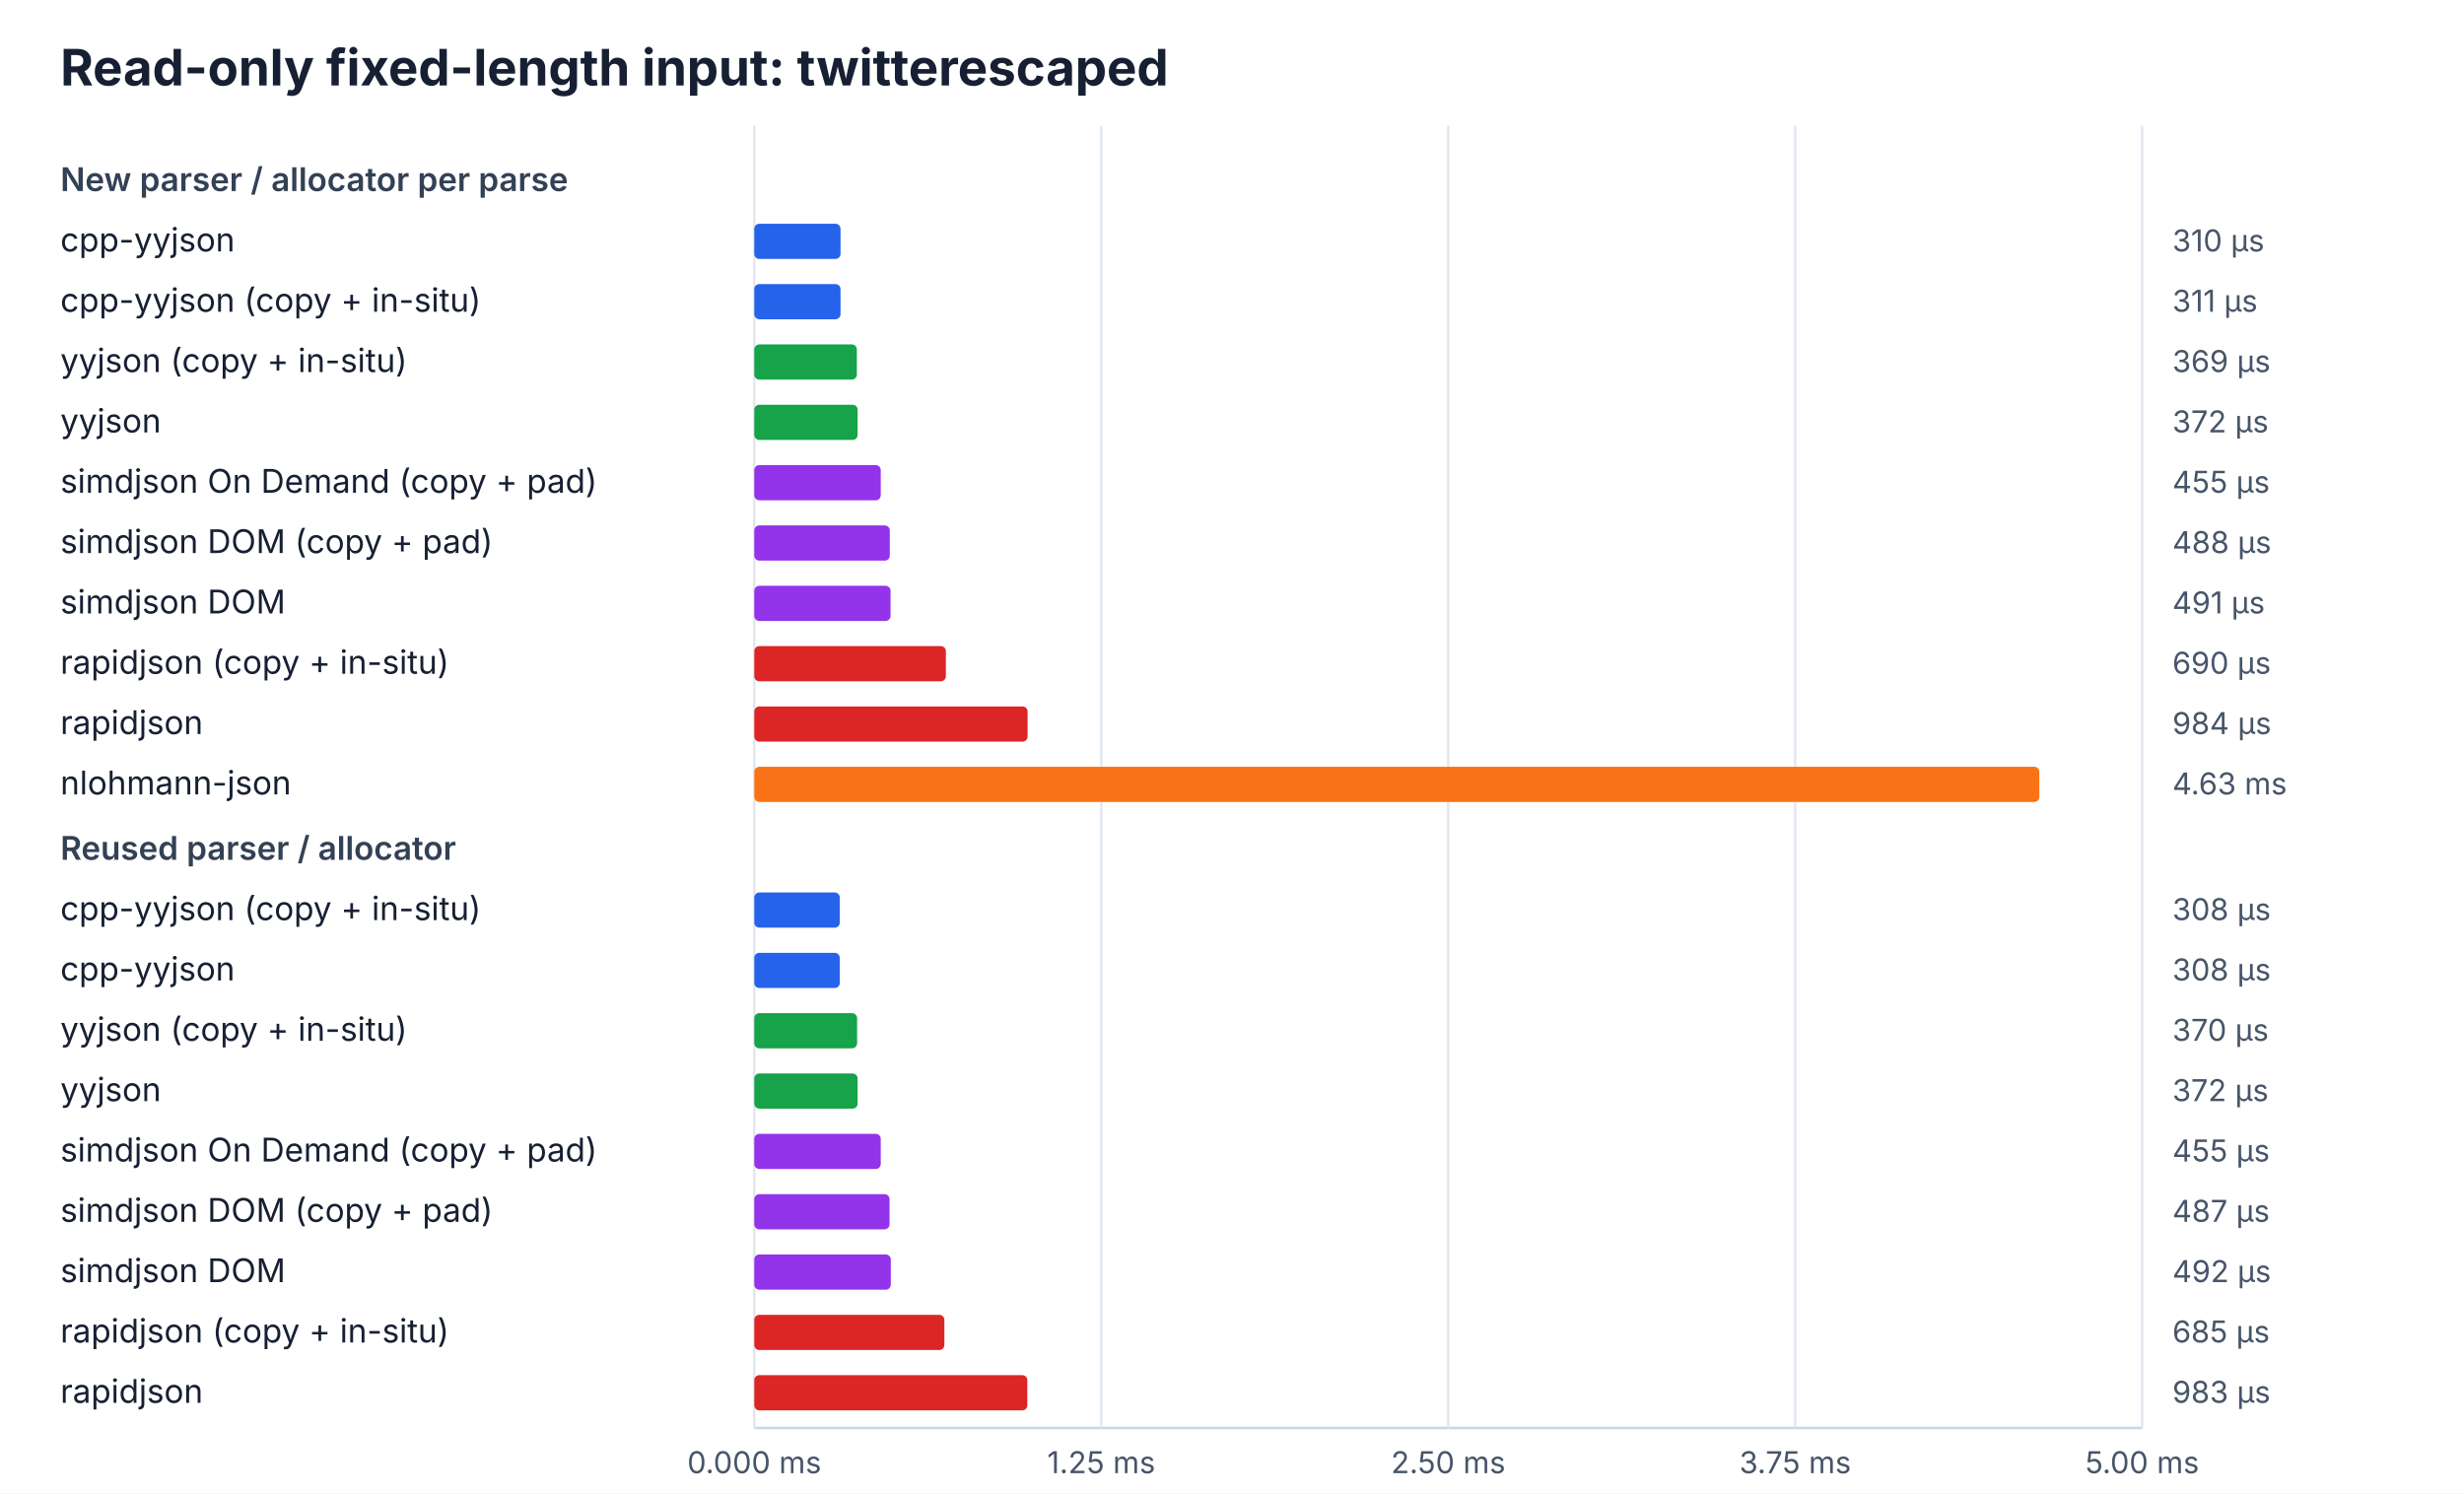
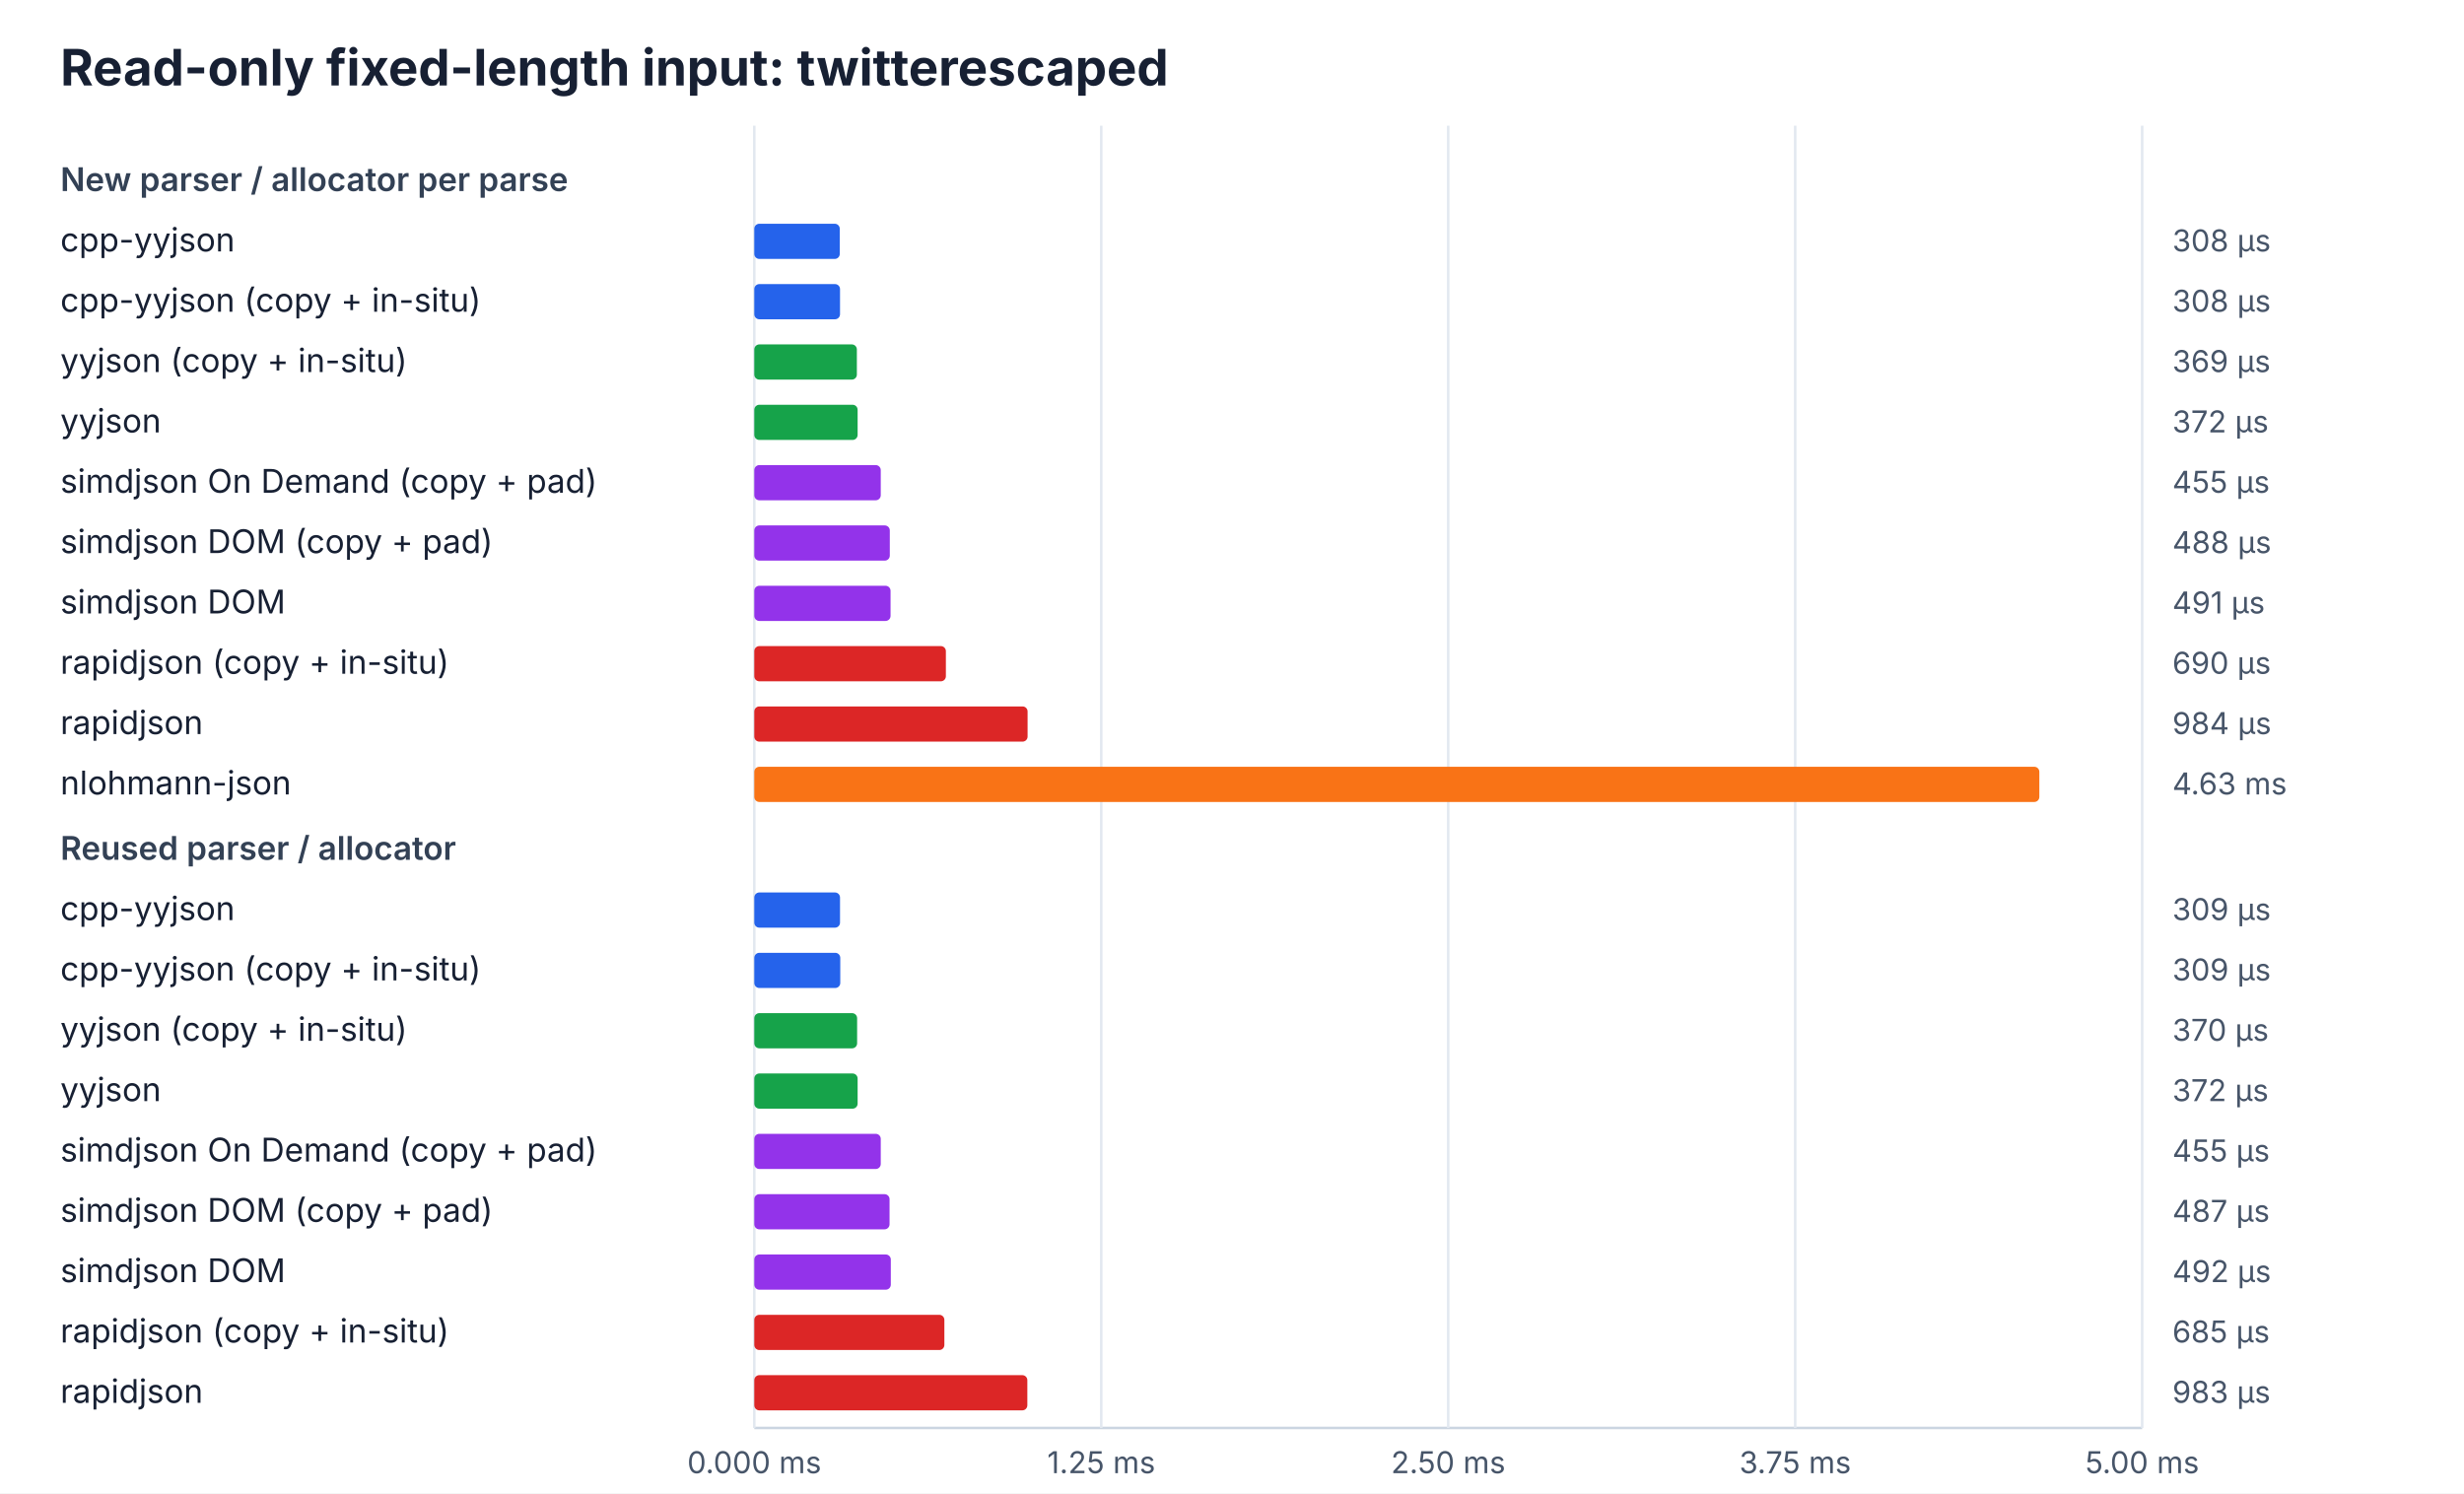
<svg xmlns="http://www.w3.org/2000/svg" width="980" height="594" viewBox="0 0 980 594">
  <rect width="100%" height="100%" fill="#ffffff" />
  <style>text{font-family:ui-sans-serif,system-ui,-apple-system,BlinkMacSystemFont,"Segoe UI",sans-serif;fill:#172033}.title{font-size:20px;font-weight:700}.heading{font-size:13px;font-weight:600;fill:#334155}.label{font-size:13px}.value{font-size:12px;fill:#475569}.axis{stroke:#cbd5e1;stroke-width:1}.grid{stroke:#e2e8f0;stroke-width:1}</style>
  <text x="24" y="34" class="title">Read-only fixed-length input: twitterescaped</text>
  <line x1="300" y1="568" x2="852" y2="568" class="axis" />
  <line x1="300.0" y1="50" x2="300.0" y2="568" class="grid" />
  <text x="300.0" y="586" class="value" text-anchor="middle">0.000 ms</text>
  <line x1="438.0" y1="50" x2="438.0" y2="568" class="grid" />
  <text x="438.0" y="586" class="value" text-anchor="middle">1.25 ms</text>
  <line x1="576.0" y1="50" x2="576.0" y2="568" class="grid" />
  <text x="576.0" y="586" class="value" text-anchor="middle">2.50 ms</text>
  <line x1="714.0" y1="50" x2="714.0" y2="568" class="grid" />
  <text x="714.0" y="586" class="value" text-anchor="middle">3.75 ms</text>
  <line x1="852.0" y1="50" x2="852.0" y2="568" class="grid" />
  <text x="852.0" y="586" class="value" text-anchor="middle">5.00 ms</text>
  <text x="24" y="76" class="heading">New parser / allocator per parse</text>
  <text x="24" y="100" class="label">cpp-yyjson</text>
-   <rect x="300" y="89" width="34.3" height="14" rx="2" fill="#2563eb" />
-   <text x="864" y="100" class="value">310 µs</text>
+   <rect x="300" y="89" width="34.0" height="14" rx="2" fill="#2563eb" />
+   <text x="864" y="100" class="value">308 µs</text>
  <text x="24" y="124" class="label">cpp-yyjson (copy + in-situ)</text>
-   <rect x="300" y="113" width="34.3" height="14" rx="2" fill="#2563eb" />
-   <text x="864" y="124" class="value">311 µs</text>
+   <rect x="300" y="113" width="34.1" height="14" rx="2" fill="#2563eb" />
+   <text x="864" y="124" class="value">308 µs</text>
  <text x="24" y="148" class="label">yyjson (copy + in-situ)</text>
  <rect x="300" y="137" width="40.8" height="14" rx="2" fill="#16a34a" />
  <text x="864" y="148" class="value">369 µs</text>
  <text x="24" y="172" class="label">yyjson</text>
  <rect x="300" y="161" width="41.1" height="14" rx="2" fill="#16a34a" />
  <text x="864" y="172" class="value">372 µs</text>
  <text x="24" y="196" class="label">simdjson On Demand (copy + pad)</text>
  <rect x="300" y="185" width="50.3" height="14" rx="2" fill="#9333ea" />
  <text x="864" y="196" class="value">455 µs</text>
  <text x="24" y="220" class="label">simdjson DOM (copy + pad)</text>
  <rect x="300" y="209" width="53.9" height="14" rx="2" fill="#9333ea" />
  <text x="864" y="220" class="value">488 µs</text>
  <text x="24" y="244" class="label">simdjson DOM</text>
  <rect x="300" y="233" width="54.2" height="14" rx="2" fill="#9333ea" />
  <text x="864" y="244" class="value">491 µs</text>
  <text x="24" y="268" class="label">rapidjson (copy + in-situ)</text>
  <rect x="300" y="257" width="76.2" height="14" rx="2" fill="#dc2626" />
  <text x="864" y="268" class="value">690 µs</text>
  <text x="24" y="292" class="label">rapidjson</text>
  <rect x="300" y="281" width="108.7" height="14" rx="2" fill="#dc2626" />
  <text x="864" y="292" class="value">984 µs</text>
  <text x="24" y="316" class="label">nlohmann-json</text>
  <rect x="300" y="305" width="511.1" height="14" rx="2" fill="#f97316" />
  <text x="864" y="316" class="value">4.63 ms</text>
  <text x="24" y="342" class="heading">Reused parser / allocator</text>
-   <text x="24" y="366" class="label">cpp-yyjson (copy + in-situ)</text>
-   <rect x="300" y="355" width="34.0" height="14" rx="2" fill="#2563eb" />
-   <text x="864" y="366" class="value">308 µs</text>
-   <text x="24" y="390" class="label">cpp-yyjson</text>
-   <rect x="300" y="379" width="34.0" height="14" rx="2" fill="#2563eb" />
-   <text x="864" y="390" class="value">308 µs</text>
+   <text x="24" y="366" class="label">cpp-yyjson</text>
+   <rect x="300" y="355" width="34.1" height="14" rx="2" fill="#2563eb" />
+   <text x="864" y="366" class="value">309 µs</text>
+   <text x="24" y="390" class="label">cpp-yyjson (copy + in-situ)</text>
+   <rect x="300" y="379" width="34.2" height="14" rx="2" fill="#2563eb" />
+   <text x="864" y="390" class="value">309 µs</text>
  <text x="24" y="414" class="label">yyjson (copy + in-situ)</text>
  <rect x="300" y="403" width="40.9" height="14" rx="2" fill="#16a34a" />
  <text x="864" y="414" class="value">370 µs</text>
  <text x="24" y="438" class="label">yyjson</text>
  <rect x="300" y="427" width="41.1" height="14" rx="2" fill="#16a34a" />
  <text x="864" y="438" class="value">372 µs</text>
  <text x="24" y="462" class="label">simdjson On Demand (copy + pad)</text>
  <rect x="300" y="451" width="50.3" height="14" rx="2" fill="#9333ea" />
  <text x="864" y="462" class="value">455 µs</text>
  <text x="24" y="486" class="label">simdjson DOM (copy + pad)</text>
  <rect x="300" y="475" width="53.8" height="14" rx="2" fill="#9333ea" />
  <text x="864" y="486" class="value">487 µs</text>
  <text x="24" y="510" class="label">simdjson DOM</text>
  <rect x="300" y="499" width="54.3" height="14" rx="2" fill="#9333ea" />
  <text x="864" y="510" class="value">492 µs</text>
  <text x="24" y="534" class="label">rapidjson (copy + in-situ)</text>
  <rect x="300" y="523" width="75.6" height="14" rx="2" fill="#dc2626" />
  <text x="864" y="534" class="value">685 µs</text>
  <text x="24" y="558" class="label">rapidjson</text>
  <rect x="300" y="547" width="108.6" height="14" rx="2" fill="#dc2626" />
  <text x="864" y="558" class="value">983 µs</text>
</svg>
